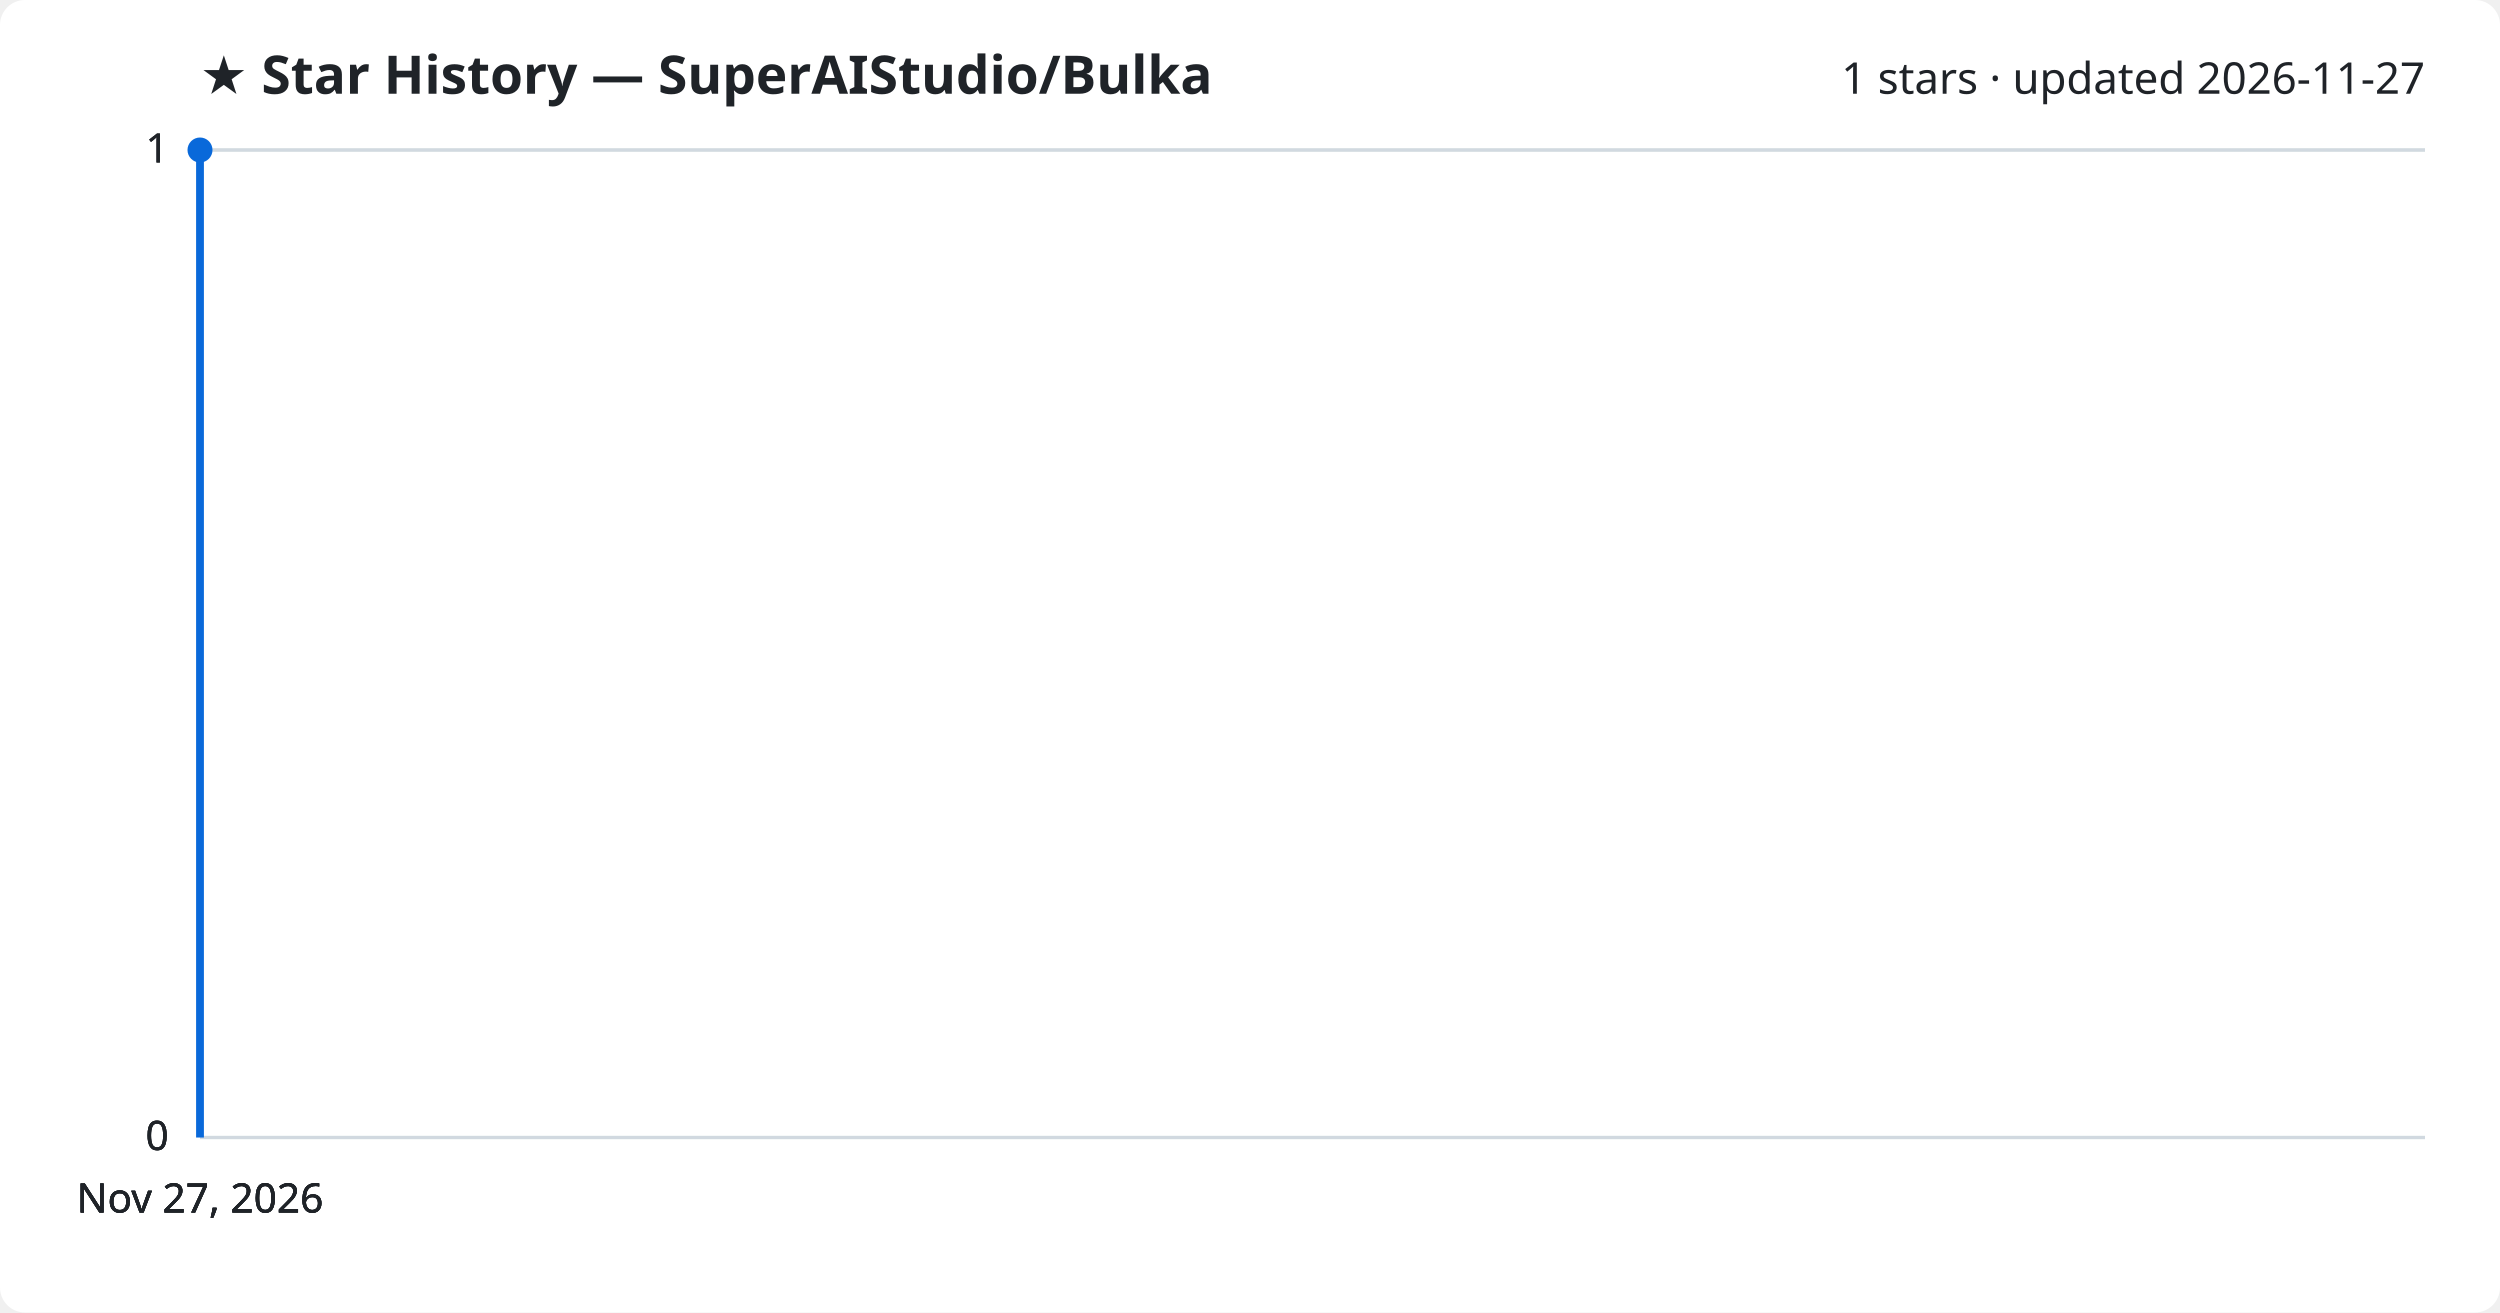
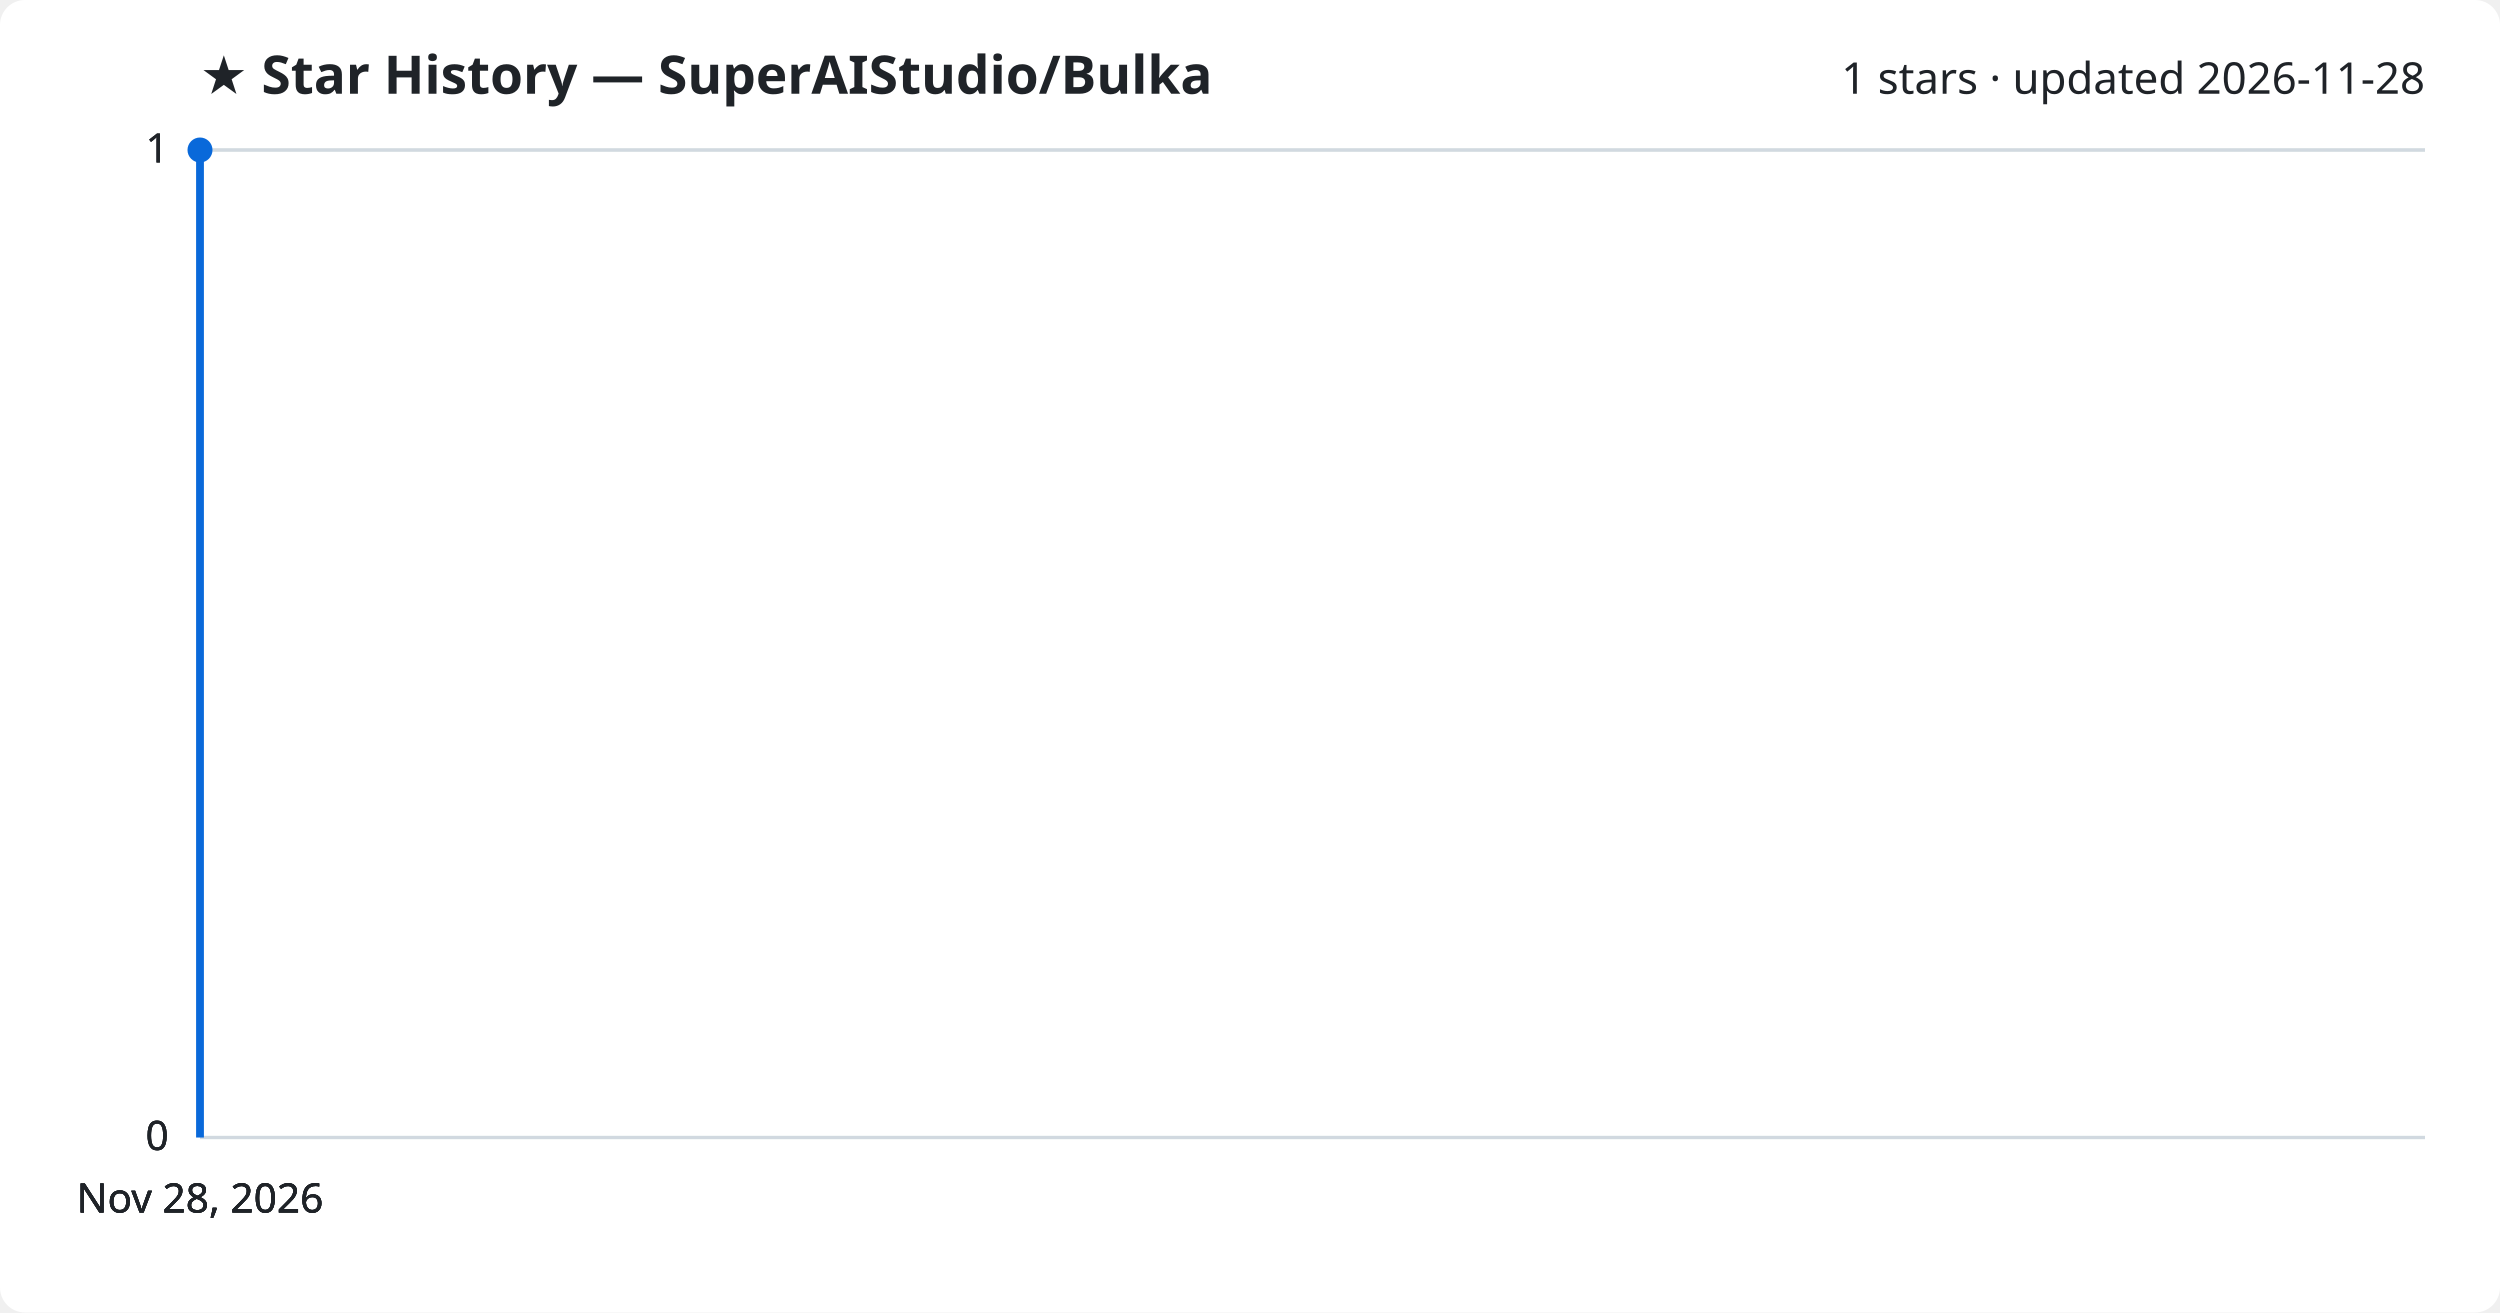
<svg xmlns="http://www.w3.org/2000/svg" viewBox="0 0 800 420" font-family="Segoe UI, sans-serif">
  <rect width="800" height="420" fill="#ffffff" rx="8" />
  <text x="64" y="30" fill="#1f2328" font-size="17" font-weight="700">★ Star History — SuperAIStudio/Bulka</text>
-   <text x="776" y="30" fill="#1f2328" font-size="14" text-anchor="end">1 stars · updated 2026-11-27</text>
+   <text x="776" y="30" fill="#1f2328" font-size="14" text-anchor="end">1 stars · updated 2026-11-28</text>
  <line x1="64" y1="364.0" x2="776" y2="364.0" stroke="#d1d9e0" stroke-width="1" />
  <text x="54" y="368.0" fill="#1f2328" font-size="13" text-anchor="end">0</text>
  <line x1="64" y1="364.0" x2="776" y2="364.0" stroke="#d1d9e0" stroke-width="1" />
  <text x="54" y="368.0" fill="#1f2328" font-size="13" text-anchor="end">0</text>
  <line x1="64" y1="364.0" x2="776" y2="364.0" stroke="#d1d9e0" stroke-width="1" />
  <text x="54" y="368.0" fill="#1f2328" font-size="13" text-anchor="end">0</text>
  <line x1="64" y1="48.0" x2="776" y2="48.0" stroke="#d1d9e0" stroke-width="1" />
  <text x="54" y="52.0" fill="#1f2328" font-size="13" text-anchor="end">1</text>
  <line x1="64" y1="48.0" x2="776" y2="48.0" stroke="#d1d9e0" stroke-width="1" />
  <text x="54" y="52.0" fill="#1f2328" font-size="13" text-anchor="end">1</text>
  <path d="M64.0,364.0 L64.0,48.0 L64.0,48.0" fill="none" stroke="#0969da" stroke-width="2.5" stroke-linejoin="round" />
  <circle cx="64.0" cy="48.0" r="4" fill="#0969da" />
-   <text x="64.0" y="388" fill="#1f2328" font-size="13" text-anchor="middle">Nov 27, 2026</text>
-   <text x="64.0" y="388" fill="#1f2328" font-size="13" text-anchor="middle">Nov 27, 2026</text>
-   <text x="64.0" y="388" fill="#1f2328" font-size="13" text-anchor="middle">Nov 27, 2026</text>
-   <text x="64.0" y="388" fill="#1f2328" font-size="13" text-anchor="middle">Nov 27, 2026</text>
+   <text x="64.0" y="388" fill="#1f2328" font-size="13" text-anchor="middle">Nov 28, 2026</text>
+   <text x="64.0" y="388" fill="#1f2328" font-size="13" text-anchor="middle">Nov 28, 2026</text>
+   <text x="64.0" y="388" fill="#1f2328" font-size="13" text-anchor="middle">Nov 28, 2026</text>
+   <text x="64.0" y="388" fill="#1f2328" font-size="13" text-anchor="middle">Nov 28, 2026</text>
</svg>
